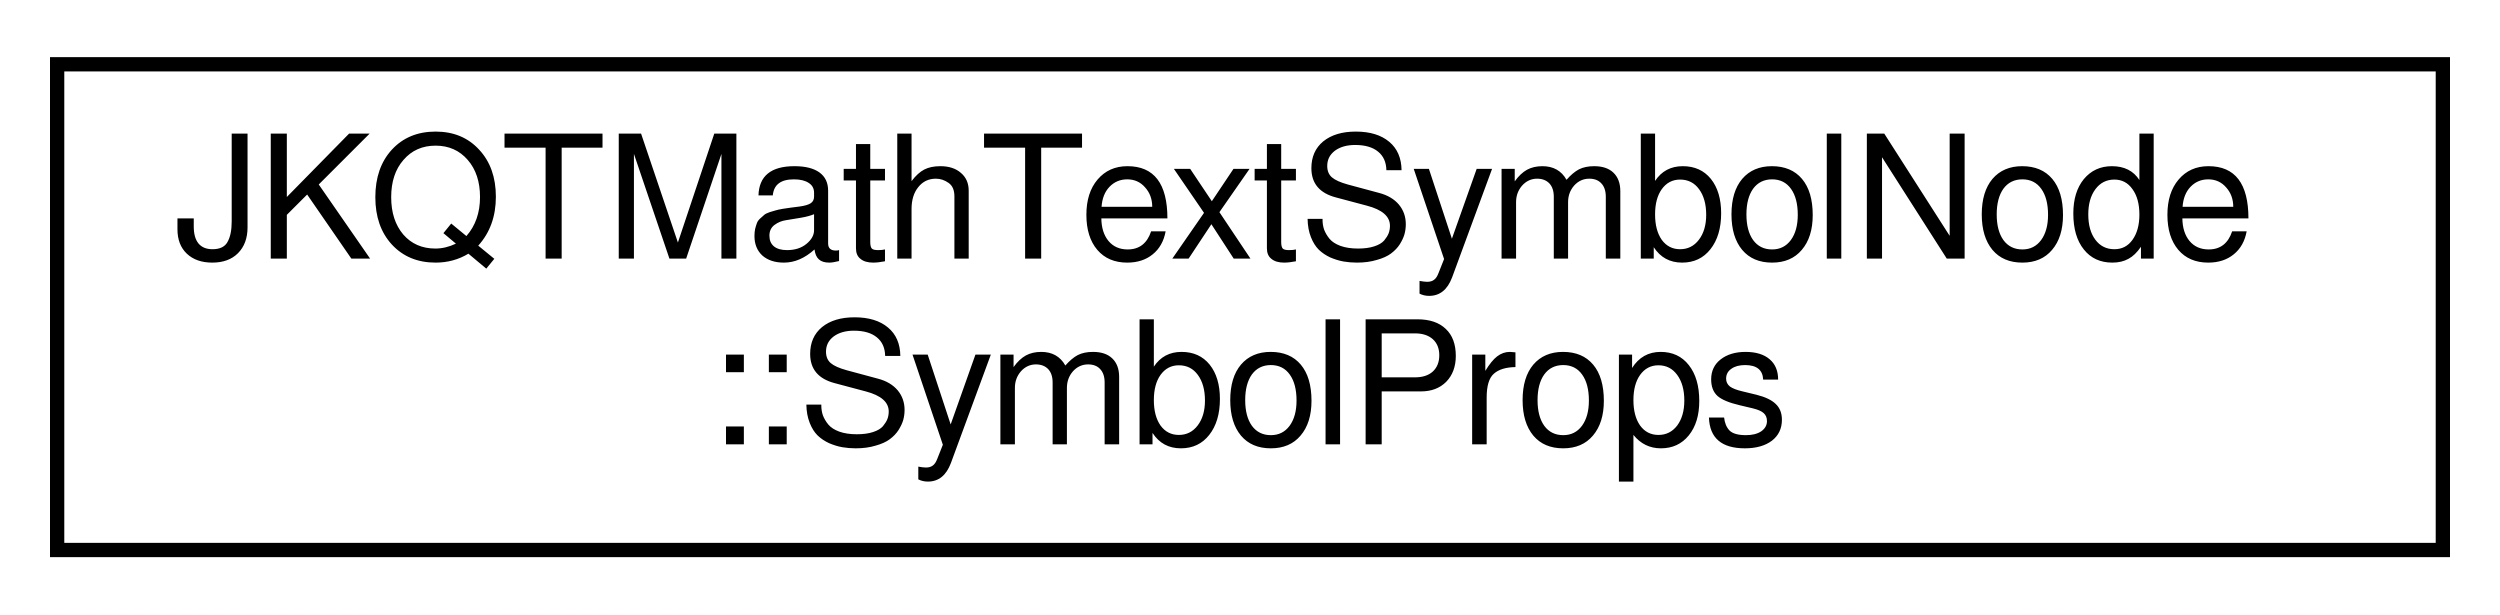
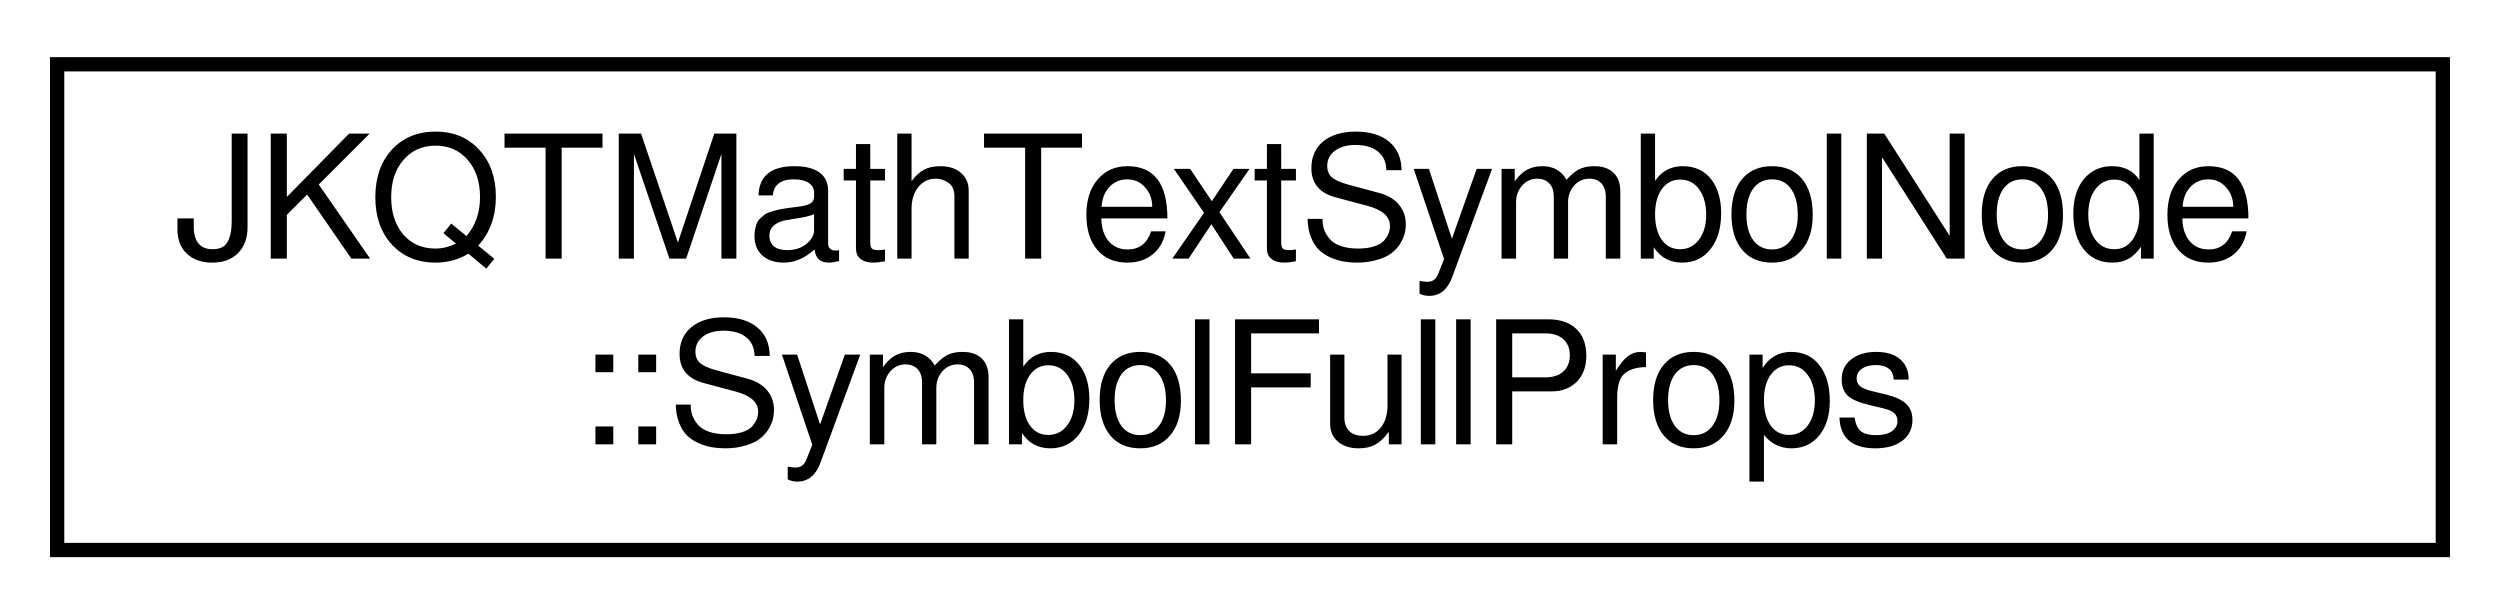
<svg xmlns="http://www.w3.org/2000/svg" xmlns:xlink="http://www.w3.org/1999/xlink" width="175pt" height="43pt" viewBox="0.00 0.00 175.00 43.00">
  <g id="graph0" class="graph" transform="scale(1 1) rotate(0) translate(4 39)">
    <g id="node1" class="node">
      <g id="a_node1">
-         <a xlink:href="group__jkqtmathtext__items.html#struct_j_k_q_t_math_text_symbol_node_1_1_symbol_props" target="_top" xlink:title=" ">
+         <a xlink:href="struct_j_k_q_t_math_text_symbol_node_1_1_symbol_full_props.html" target="_top" xlink:title="properties of the symbol, extends SymbolProps with font...">
          <polygon fill="none" stroke="black" points="0,-0.5 0,-34.5 167,-34.5 167,-0.5 0,-0.5" />
          <text text-anchor="start" x="8" y="-20.9" font-family="FreeSans" font-size="12.00">JKQTMathTextSymbolNode</text>
-           <text text-anchor="middle" x="83.5" y="-7.9" font-family="FreeSans" font-size="12.00">::SymbolProps</text>
+           <text text-anchor="middle" x="83.5" y="-7.9" font-family="FreeSans" font-size="12.00">::SymbolFullProps</text>
        </a>
      </g>
    </g>
  </g>
</svg>
